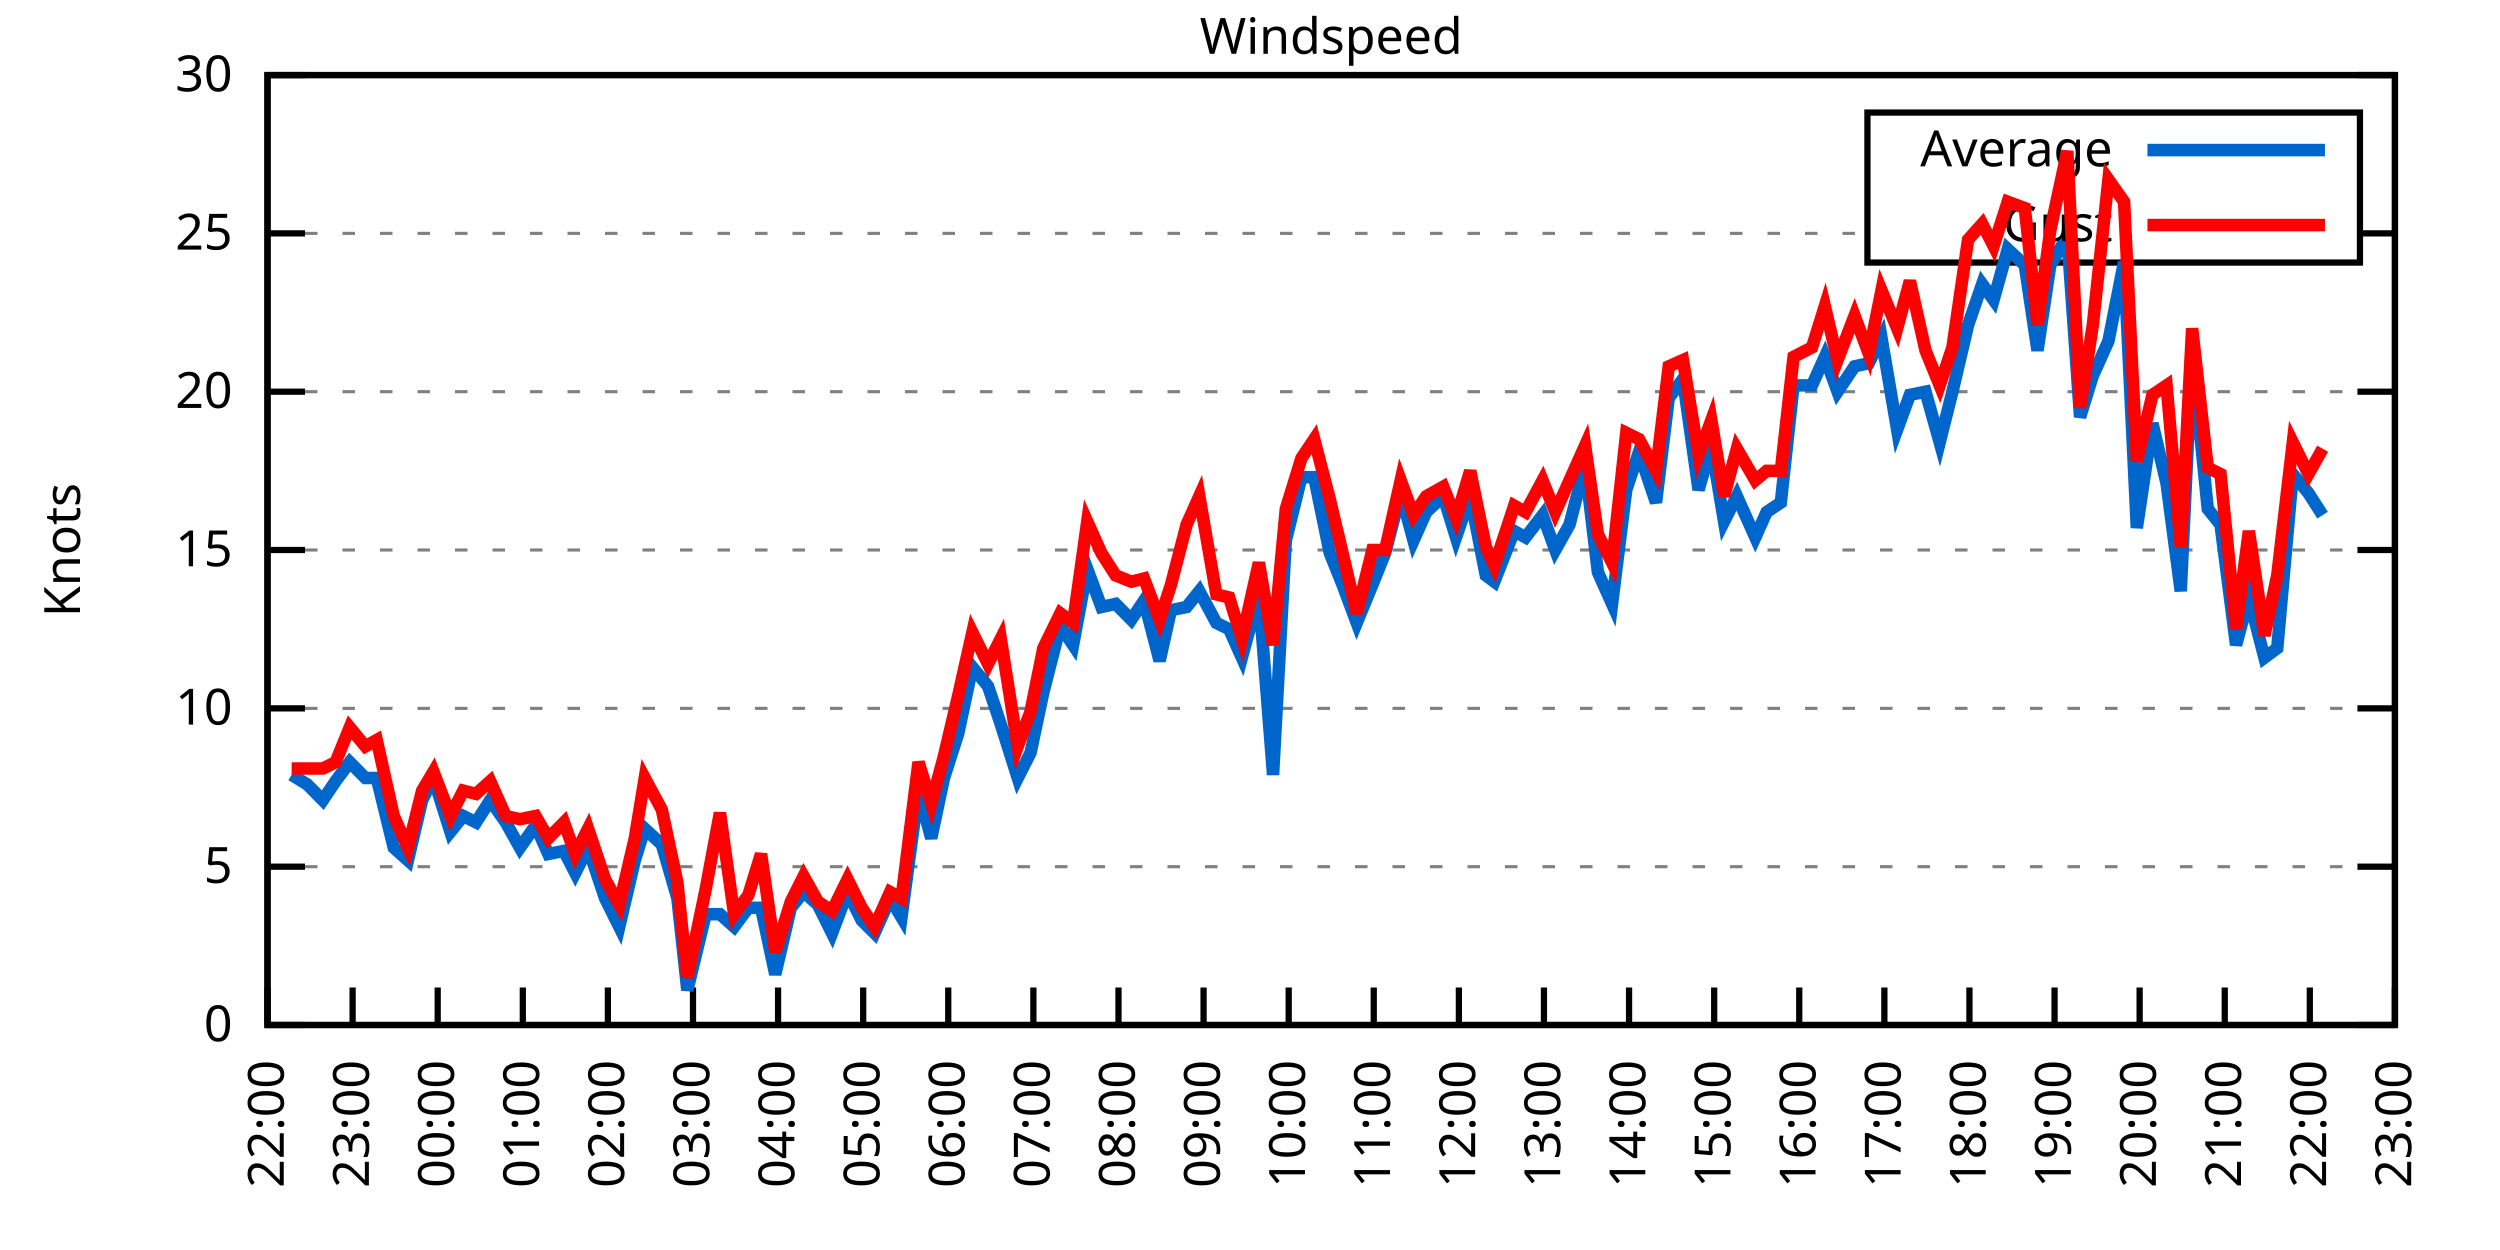
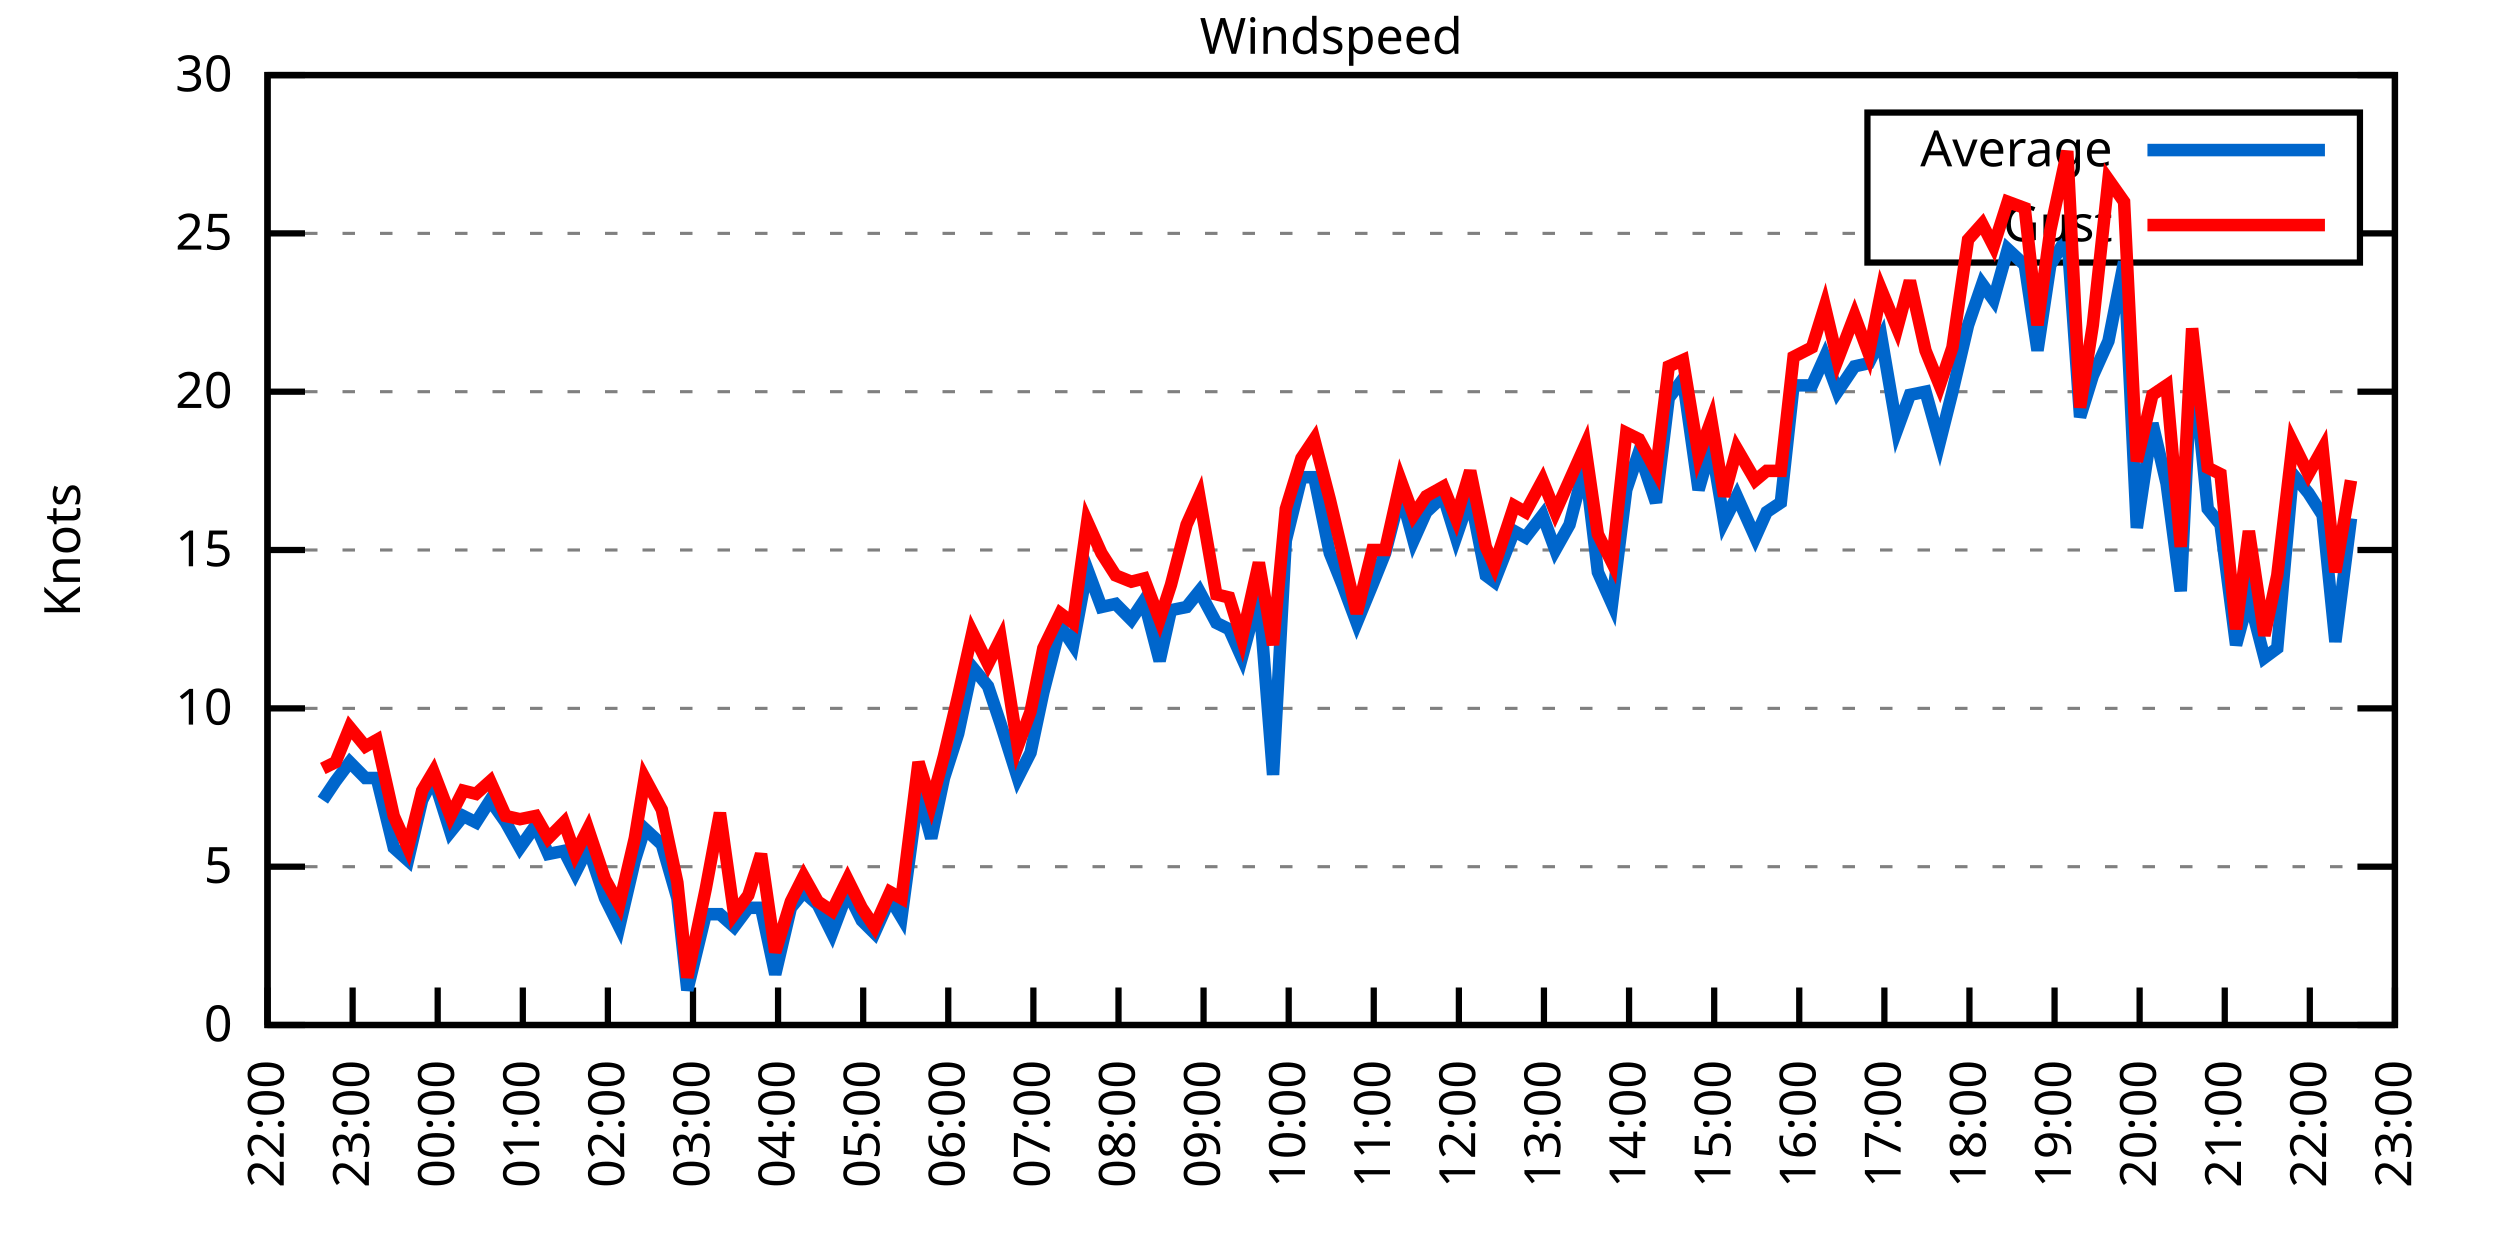
<svg xmlns="http://www.w3.org/2000/svg" xmlns:xlink="http://www.w3.org/1999/xlink" width="400" height="200" viewBox="0 0 400 200">
  <g id="gnuplot_canvas">
    <rect x="0" y="0" width="400" height="200" fill="none" />
    <defs>
      <circle id="gpDot" r="0.5" stroke-width="0.5" stroke="currentColor" />
      <path id="gpPt0" stroke-width="0.333" stroke="currentColor" d="M-1,0 h2 M0,-1 v2" />
      <path id="gpPt1" stroke-width="0.333" stroke="currentColor" d="M-1,-1 L1,1 M1,-1 L-1,1" />
      <path id="gpPt2" stroke-width="0.333" stroke="currentColor" d="M-1,0 L1,0 M0,-1 L0,1 M-1,-1 L1,1 M-1,1 L1,-1" />
      <rect id="gpPt3" stroke-width="0.333" stroke="currentColor" x="-1" y="-1" width="2" height="2" />
      <rect id="gpPt4" stroke-width="0.333" stroke="currentColor" fill="currentColor" x="-1" y="-1" width="2" height="2" />
      <circle id="gpPt5" stroke-width="0.333" stroke="currentColor" cx="0" cy="0" r="1" />
      <use xlink:href="#gpPt5" id="gpPt6" fill="currentColor" stroke="none" />
      <path id="gpPt7" stroke-width="0.333" stroke="currentColor" d="M0,-1.33 L-1.33,0.67 L1.33,0.67 z" />
      <use xlink:href="#gpPt7" id="gpPt8" fill="currentColor" stroke="none" />
      <use xlink:href="#gpPt7" id="gpPt9" stroke="currentColor" transform="rotate(180)" />
      <use xlink:href="#gpPt9" id="gpPt10" fill="currentColor" stroke="none" />
      <use xlink:href="#gpPt3" id="gpPt11" stroke="currentColor" transform="rotate(45)" />
      <use xlink:href="#gpPt11" id="gpPt12" fill="currentColor" stroke="none" />
      <path id="gpPt13" stroke-width="0.333" stroke="currentColor" d="M0,1.330 L1.265,0.411 L0.782,-1.067 L-0.782,-1.076 L-1.265,0.411 z" />
      <use xlink:href="#gpPt13" id="gpPt14" fill="currentColor" stroke="none" />
      <filter id="textbox" filterUnits="objectBoundingBox" x="0" y="0" height="1" width="1">
        <feFlood flood-color="white" flood-opacity="1" result="bgnd" />
        <feComposite in="SourceGraphic" in2="bgnd" operator="atop" />
      </filter>
      <filter id="greybox" filterUnits="objectBoundingBox" x="0" y="0" height="1" width="1">
        <feFlood flood-color="lightgrey" flood-opacity="1" result="grey" />
        <feComposite in="SourceGraphic" in2="grey" operator="atop" />
      </filter>
    </defs>
    <g fill="none" color="white" stroke="currentColor" stroke-width="1.00" stroke-linecap="butt" stroke-linejoin="miter">
</g>
    <g fill="none" color="black" stroke="currentColor" stroke-width="1.00" stroke-linecap="butt" stroke-linejoin="miter">
      <g stroke="none" shape-rendering="crispEdges">
        <polygon fill="rgb(255, 255, 255)" points="42.80,164.00 383.18,164.00 383.18,12.02 42.80,12.02 " />
      </g>
    </g>
    <g fill="none" color="black" stroke="currentColor" stroke-width="1.00" stroke-linecap="butt" stroke-linejoin="miter">
</g>
    <g fill="none" color="black" stroke="black" stroke-width="0.50" stroke-linecap="butt" stroke-linejoin="miter">
</g>
    <g fill="none" color="gray" stroke="currentColor" stroke-width="0.50" stroke-linecap="butt" stroke-linejoin="miter">
      <path stroke="gray" stroke-dasharray="2,4" class="gridline" d="M42.80,164.00 L383.19,164.00  " />
    </g>
    <g fill="none" color="gray" stroke="gray" stroke-width="1.00" stroke-linecap="butt" stroke-linejoin="miter">
</g>
    <g fill="none" color="black" stroke="currentColor" stroke-width="1.00" stroke-linecap="butt" stroke-linejoin="miter">
      <path stroke="black" d="M42.80,164.00 L48.80,164.00 M383.19,164.00 L377.19,164.00  " />
      <g transform="translate(37.20,166.60)" stroke="none" fill="black" font-family="Sans" font-size="8.00" text-anchor="end">
        <text>
          <tspan font-family="Sans"> 0</tspan>
        </text>
      </g>
    </g>
    <g fill="none" color="black" stroke="currentColor" stroke-width="1.00" stroke-linecap="butt" stroke-linejoin="miter">
</g>
    <g fill="none" color="black" stroke="black" stroke-width="0.50" stroke-linecap="butt" stroke-linejoin="miter">
</g>
    <g fill="none" color="gray" stroke="currentColor" stroke-width="0.50" stroke-linecap="butt" stroke-linejoin="miter">
      <path stroke="gray" stroke-dasharray="2,4" class="gridline" d="M42.80,138.67 L383.19,138.67  " />
    </g>
    <g fill="none" color="gray" stroke="gray" stroke-width="1.00" stroke-linecap="butt" stroke-linejoin="miter">
</g>
    <g fill="none" color="black" stroke="currentColor" stroke-width="1.00" stroke-linecap="butt" stroke-linejoin="miter">
      <path stroke="black" d="M42.80,138.67 L48.80,138.67 M383.19,138.67 L377.19,138.67  " />
      <g transform="translate(37.20,141.27)" stroke="none" fill="black" font-family="Sans" font-size="8.00" text-anchor="end">
        <text>
          <tspan font-family="Sans"> 5</tspan>
        </text>
      </g>
    </g>
    <g fill="none" color="black" stroke="currentColor" stroke-width="1.00" stroke-linecap="butt" stroke-linejoin="miter">
</g>
    <g fill="none" color="black" stroke="black" stroke-width="0.50" stroke-linecap="butt" stroke-linejoin="miter">
</g>
    <g fill="none" color="gray" stroke="currentColor" stroke-width="0.50" stroke-linecap="butt" stroke-linejoin="miter">
      <path stroke="gray" stroke-dasharray="2,4" class="gridline" d="M42.80,113.34 L383.19,113.34  " />
    </g>
    <g fill="none" color="gray" stroke="gray" stroke-width="1.00" stroke-linecap="butt" stroke-linejoin="miter">
</g>
    <g fill="none" color="black" stroke="currentColor" stroke-width="1.00" stroke-linecap="butt" stroke-linejoin="miter">
      <path stroke="black" d="M42.80,113.34 L48.80,113.34 M383.19,113.34 L377.19,113.34  " />
      <g transform="translate(37.20,115.94)" stroke="none" fill="black" font-family="Sans" font-size="8.00" text-anchor="end">
        <text>
          <tspan font-family="Sans"> 10</tspan>
        </text>
      </g>
    </g>
    <g fill="none" color="black" stroke="currentColor" stroke-width="1.00" stroke-linecap="butt" stroke-linejoin="miter">
</g>
    <g fill="none" color="black" stroke="black" stroke-width="0.50" stroke-linecap="butt" stroke-linejoin="miter">
</g>
    <g fill="none" color="gray" stroke="currentColor" stroke-width="0.50" stroke-linecap="butt" stroke-linejoin="miter">
      <path stroke="gray" stroke-dasharray="2,4" class="gridline" d="M42.80,88.00 L383.19,88.00  " />
    </g>
    <g fill="none" color="gray" stroke="gray" stroke-width="1.00" stroke-linecap="butt" stroke-linejoin="miter">
</g>
    <g fill="none" color="black" stroke="currentColor" stroke-width="1.00" stroke-linecap="butt" stroke-linejoin="miter">
      <path stroke="black" d="M42.80,88.00 L48.80,88.00 M383.19,88.00 L377.19,88.00  " />
      <g transform="translate(37.20,90.60)" stroke="none" fill="black" font-family="Sans" font-size="8.00" text-anchor="end">
        <text>
          <tspan font-family="Sans"> 15</tspan>
        </text>
      </g>
    </g>
    <g fill="none" color="black" stroke="currentColor" stroke-width="1.00" stroke-linecap="butt" stroke-linejoin="miter">
</g>
    <g fill="none" color="black" stroke="black" stroke-width="0.50" stroke-linecap="butt" stroke-linejoin="miter">
</g>
    <g fill="none" color="gray" stroke="currentColor" stroke-width="0.50" stroke-linecap="butt" stroke-linejoin="miter">
      <path stroke="gray" stroke-dasharray="2,4" class="gridline" d="M42.80,62.67 L383.19,62.67  " />
    </g>
    <g fill="none" color="gray" stroke="gray" stroke-width="1.00" stroke-linecap="butt" stroke-linejoin="miter">
</g>
    <g fill="none" color="black" stroke="currentColor" stroke-width="1.00" stroke-linecap="butt" stroke-linejoin="miter">
      <path stroke="black" d="M42.80,62.67 L48.80,62.67 M383.19,62.67 L377.19,62.67  " />
      <g transform="translate(37.20,65.27)" stroke="none" fill="black" font-family="Sans" font-size="8.00" text-anchor="end">
        <text>
          <tspan font-family="Sans"> 20</tspan>
        </text>
      </g>
    </g>
    <g fill="none" color="black" stroke="currentColor" stroke-width="1.00" stroke-linecap="butt" stroke-linejoin="miter">
</g>
    <g fill="none" color="black" stroke="black" stroke-width="0.50" stroke-linecap="butt" stroke-linejoin="miter">
</g>
    <g fill="none" color="gray" stroke="currentColor" stroke-width="0.50" stroke-linecap="butt" stroke-linejoin="miter">
      <path stroke="gray" stroke-dasharray="2,4" class="gridline" d="M42.80,37.34 L298.79,37.34 M377.59,37.34 L383.19,37.34  " />
    </g>
    <g fill="none" color="gray" stroke="gray" stroke-width="1.00" stroke-linecap="butt" stroke-linejoin="miter">
</g>
    <g fill="none" color="black" stroke="currentColor" stroke-width="1.00" stroke-linecap="butt" stroke-linejoin="miter">
      <path stroke="black" d="M42.80,37.34 L48.80,37.34 M383.19,37.34 L377.19,37.34  " />
      <g transform="translate(37.20,39.94)" stroke="none" fill="black" font-family="Sans" font-size="8.00" text-anchor="end">
        <text>
          <tspan font-family="Sans"> 25</tspan>
        </text>
      </g>
    </g>
    <g fill="none" color="black" stroke="currentColor" stroke-width="1.00" stroke-linecap="butt" stroke-linejoin="miter">
</g>
    <g fill="none" color="black" stroke="black" stroke-width="0.50" stroke-linecap="butt" stroke-linejoin="miter">
</g>
    <g fill="none" color="gray" stroke="currentColor" stroke-width="0.50" stroke-linecap="butt" stroke-linejoin="miter">
      <path stroke="gray" stroke-dasharray="2,4" class="gridline" d="M42.80,12.01 L383.19,12.01  " />
    </g>
    <g fill="none" color="gray" stroke="gray" stroke-width="1.00" stroke-linecap="butt" stroke-linejoin="miter">
</g>
    <g fill="none" color="black" stroke="currentColor" stroke-width="1.00" stroke-linecap="butt" stroke-linejoin="miter">
      <path stroke="black" d="M42.80,12.01 L48.80,12.01 M383.19,12.01 L377.19,12.01  " />
      <g transform="translate(37.20,14.61)" stroke="none" fill="black" font-family="Sans" font-size="8.00" text-anchor="end">
        <text>
          <tspan font-family="Sans"> 30</tspan>
        </text>
      </g>
    </g>
    <g fill="none" color="black" stroke="currentColor" stroke-width="1.00" stroke-linecap="butt" stroke-linejoin="miter">
      <path stroke="black" d="M42.80,164.00 L42.80,158.00  " />
      <g transform="translate(45.40,169.60) rotate(270.00)" stroke="none" fill="black" font-family="Sans" font-size="8.00" text-anchor="end">
        <text>
          <tspan font-family="Sans">22:00</tspan>
        </text>
      </g>
    </g>
    <g fill="none" color="black" stroke="currentColor" stroke-width="1.00" stroke-linecap="butt" stroke-linejoin="miter">
      <path stroke="black" d="M56.42,164.00 L56.42,158.00  " />
      <g transform="translate(59.02,169.60) rotate(270.00)" stroke="none" fill="black" font-family="Sans" font-size="8.00" text-anchor="end">
        <text>
          <tspan font-family="Sans">23:00</tspan>
        </text>
      </g>
    </g>
    <g fill="none" color="black" stroke="currentColor" stroke-width="1.00" stroke-linecap="butt" stroke-linejoin="miter">
      <path stroke="black" d="M70.03,164.00 L70.03,158.00  " />
      <g transform="translate(72.63,169.60) rotate(270.00)" stroke="none" fill="black" font-family="Sans" font-size="8.00" text-anchor="end">
        <text>
          <tspan font-family="Sans">00:00</tspan>
        </text>
      </g>
    </g>
    <g fill="none" color="black" stroke="currentColor" stroke-width="1.00" stroke-linecap="butt" stroke-linejoin="miter">
      <path stroke="black" d="M83.65,164.00 L83.65,158.00  " />
      <g transform="translate(86.25,169.60) rotate(270.00)" stroke="none" fill="black" font-family="Sans" font-size="8.00" text-anchor="end">
        <text>
          <tspan font-family="Sans">01:00</tspan>
        </text>
      </g>
    </g>
    <g fill="none" color="black" stroke="currentColor" stroke-width="1.00" stroke-linecap="butt" stroke-linejoin="miter">
      <path stroke="black" d="M97.26,164.00 L97.26,158.00  " />
      <g transform="translate(99.86,169.60) rotate(270.00)" stroke="none" fill="black" font-family="Sans" font-size="8.00" text-anchor="end">
        <text>
          <tspan font-family="Sans">02:00</tspan>
        </text>
      </g>
    </g>
    <g fill="none" color="black" stroke="currentColor" stroke-width="1.00" stroke-linecap="butt" stroke-linejoin="miter">
      <path stroke="black" d="M110.88,164.00 L110.88,158.00  " />
      <g transform="translate(113.48,169.60) rotate(270.00)" stroke="none" fill="black" font-family="Sans" font-size="8.00" text-anchor="end">
        <text>
          <tspan font-family="Sans">03:00</tspan>
        </text>
      </g>
    </g>
    <g fill="none" color="black" stroke="currentColor" stroke-width="1.00" stroke-linecap="butt" stroke-linejoin="miter">
      <path stroke="black" d="M124.49,164.00 L124.49,158.00  " />
      <g transform="translate(127.09,169.60) rotate(270.00)" stroke="none" fill="black" font-family="Sans" font-size="8.00" text-anchor="end">
        <text>
          <tspan font-family="Sans">04:00</tspan>
        </text>
      </g>
    </g>
    <g fill="none" color="black" stroke="currentColor" stroke-width="1.00" stroke-linecap="butt" stroke-linejoin="miter">
      <path stroke="black" d="M138.11,164.00 L138.11,158.00  " />
      <g transform="translate(140.71,169.60) rotate(270.00)" stroke="none" fill="black" font-family="Sans" font-size="8.00" text-anchor="end">
        <text>
          <tspan font-family="Sans">05:00</tspan>
        </text>
      </g>
    </g>
    <g fill="none" color="black" stroke="currentColor" stroke-width="1.00" stroke-linecap="butt" stroke-linejoin="miter">
      <path stroke="black" d="M151.72,164.00 L151.72,158.00  " />
      <g transform="translate(154.32,169.60) rotate(270.00)" stroke="none" fill="black" font-family="Sans" font-size="8.00" text-anchor="end">
        <text>
          <tspan font-family="Sans">06:00</tspan>
        </text>
      </g>
    </g>
    <g fill="none" color="black" stroke="currentColor" stroke-width="1.00" stroke-linecap="butt" stroke-linejoin="miter">
      <path stroke="black" d="M165.34,164.00 L165.34,158.00  " />
      <g transform="translate(167.94,169.60) rotate(270.00)" stroke="none" fill="black" font-family="Sans" font-size="8.00" text-anchor="end">
        <text>
          <tspan font-family="Sans">07:00</tspan>
        </text>
      </g>
    </g>
    <g fill="none" color="black" stroke="currentColor" stroke-width="1.00" stroke-linecap="butt" stroke-linejoin="miter">
      <path stroke="black" d="M178.96,164.00 L178.96,158.00  " />
      <g transform="translate(181.56,169.60) rotate(270.00)" stroke="none" fill="black" font-family="Sans" font-size="8.00" text-anchor="end">
        <text>
          <tspan font-family="Sans">08:00</tspan>
        </text>
      </g>
    </g>
    <g fill="none" color="black" stroke="currentColor" stroke-width="1.00" stroke-linecap="butt" stroke-linejoin="miter">
      <path stroke="black" d="M192.57,164.00 L192.57,158.00  " />
      <g transform="translate(195.17,169.60) rotate(270.00)" stroke="none" fill="black" font-family="Sans" font-size="8.00" text-anchor="end">
        <text>
          <tspan font-family="Sans">09:00</tspan>
        </text>
      </g>
    </g>
    <g fill="none" color="black" stroke="currentColor" stroke-width="1.00" stroke-linecap="butt" stroke-linejoin="miter">
      <path stroke="black" d="M206.19,164.00 L206.19,158.00  " />
      <g transform="translate(208.79,169.60) rotate(270.00)" stroke="none" fill="black" font-family="Sans" font-size="8.00" text-anchor="end">
        <text>
          <tspan font-family="Sans">10:00</tspan>
        </text>
      </g>
    </g>
    <g fill="none" color="black" stroke="currentColor" stroke-width="1.00" stroke-linecap="butt" stroke-linejoin="miter">
      <path stroke="black" d="M219.80,164.00 L219.80,158.00  " />
      <g transform="translate(222.40,169.60) rotate(270.00)" stroke="none" fill="black" font-family="Sans" font-size="8.00" text-anchor="end">
        <text>
          <tspan font-family="Sans">11:00</tspan>
        </text>
      </g>
    </g>
    <g fill="none" color="black" stroke="currentColor" stroke-width="1.00" stroke-linecap="butt" stroke-linejoin="miter">
      <path stroke="black" d="M233.42,164.00 L233.42,158.00  " />
      <g transform="translate(236.02,169.60) rotate(270.00)" stroke="none" fill="black" font-family="Sans" font-size="8.00" text-anchor="end">
        <text>
          <tspan font-family="Sans">12:00</tspan>
        </text>
      </g>
    </g>
    <g fill="none" color="black" stroke="currentColor" stroke-width="1.00" stroke-linecap="butt" stroke-linejoin="miter">
      <path stroke="black" d="M247.03,164.00 L247.03,158.00  " />
      <g transform="translate(249.63,169.60) rotate(270.00)" stroke="none" fill="black" font-family="Sans" font-size="8.00" text-anchor="end">
        <text>
          <tspan font-family="Sans">13:00</tspan>
        </text>
      </g>
    </g>
    <g fill="none" color="black" stroke="currentColor" stroke-width="1.00" stroke-linecap="butt" stroke-linejoin="miter">
      <path stroke="black" d="M260.65,164.00 L260.65,158.00  " />
      <g transform="translate(263.25,169.60) rotate(270.00)" stroke="none" fill="black" font-family="Sans" font-size="8.00" text-anchor="end">
        <text>
          <tspan font-family="Sans">14:00</tspan>
        </text>
      </g>
    </g>
    <g fill="none" color="black" stroke="currentColor" stroke-width="1.00" stroke-linecap="butt" stroke-linejoin="miter">
      <path stroke="black" d="M274.27,164.00 L274.27,158.00  " />
      <g transform="translate(276.87,169.60) rotate(270.00)" stroke="none" fill="black" font-family="Sans" font-size="8.00" text-anchor="end">
        <text>
          <tspan font-family="Sans">15:00</tspan>
        </text>
      </g>
    </g>
    <g fill="none" color="black" stroke="currentColor" stroke-width="1.00" stroke-linecap="butt" stroke-linejoin="miter">
      <path stroke="black" d="M287.88,164.00 L287.88,158.00  " />
      <g transform="translate(290.48,169.60) rotate(270.00)" stroke="none" fill="black" font-family="Sans" font-size="8.00" text-anchor="end">
        <text>
          <tspan font-family="Sans">16:00</tspan>
        </text>
      </g>
    </g>
    <g fill="none" color="black" stroke="currentColor" stroke-width="1.00" stroke-linecap="butt" stroke-linejoin="miter">
      <path stroke="black" d="M301.50,164.00 L301.50,158.00  " />
      <g transform="translate(304.10,169.60) rotate(270.00)" stroke="none" fill="black" font-family="Sans" font-size="8.00" text-anchor="end">
        <text>
          <tspan font-family="Sans">17:00</tspan>
        </text>
      </g>
    </g>
    <g fill="none" color="black" stroke="currentColor" stroke-width="1.00" stroke-linecap="butt" stroke-linejoin="miter">
      <path stroke="black" d="M315.11,164.00 L315.11,158.00  " />
      <g transform="translate(317.71,169.60) rotate(270.00)" stroke="none" fill="black" font-family="Sans" font-size="8.00" text-anchor="end">
        <text>
          <tspan font-family="Sans">18:00</tspan>
        </text>
      </g>
    </g>
    <g fill="none" color="black" stroke="currentColor" stroke-width="1.00" stroke-linecap="butt" stroke-linejoin="miter">
      <path stroke="black" d="M328.73,164.00 L328.73,158.00  " />
      <g transform="translate(331.33,169.60) rotate(270.00)" stroke="none" fill="black" font-family="Sans" font-size="8.00" text-anchor="end">
        <text>
          <tspan font-family="Sans">19:00</tspan>
        </text>
      </g>
    </g>
    <g fill="none" color="black" stroke="currentColor" stroke-width="1.00" stroke-linecap="butt" stroke-linejoin="miter">
      <path stroke="black" d="M342.34,164.00 L342.34,158.00  " />
      <g transform="translate(344.94,169.60) rotate(270.00)" stroke="none" fill="black" font-family="Sans" font-size="8.00" text-anchor="end">
        <text>
          <tspan font-family="Sans">20:00</tspan>
        </text>
      </g>
    </g>
    <g fill="none" color="black" stroke="currentColor" stroke-width="1.00" stroke-linecap="butt" stroke-linejoin="miter">
      <path stroke="black" d="M355.96,164.00 L355.96,158.00  " />
      <g transform="translate(358.56,169.60) rotate(270.00)" stroke="none" fill="black" font-family="Sans" font-size="8.00" text-anchor="end">
        <text>
          <tspan font-family="Sans">21:00</tspan>
        </text>
      </g>
    </g>
    <g fill="none" color="black" stroke="currentColor" stroke-width="1.00" stroke-linecap="butt" stroke-linejoin="miter">
      <path stroke="black" d="M369.57,164.00 L369.57,158.00  " />
      <g transform="translate(372.17,169.60) rotate(270.00)" stroke="none" fill="black" font-family="Sans" font-size="8.00" text-anchor="end">
        <text>
          <tspan font-family="Sans">22:00</tspan>
        </text>
      </g>
    </g>
    <g fill="none" color="black" stroke="currentColor" stroke-width="1.00" stroke-linecap="butt" stroke-linejoin="miter">
      <path stroke="black" d="M383.19,164.00 L383.19,158.00  " />
      <g transform="translate(385.79,169.60) rotate(270.00)" stroke="none" fill="black" font-family="Sans" font-size="8.00" text-anchor="end">
        <text>
          <tspan font-family="Sans">23:00</tspan>
        </text>
      </g>
    </g>
    <g fill="none" color="black" stroke="currentColor" stroke-width="1.00" stroke-linecap="butt" stroke-linejoin="miter">
</g>
    <g fill="none" color="black" stroke="currentColor" stroke-width="1.00" stroke-linecap="butt" stroke-linejoin="miter">
      <path stroke="black" d="M42.80,12.01 L42.80,164.00 L383.19,164.00 L383.19,12.01 L42.80,12.01 Z  " />
    </g>
    <g fill="none" color="black" stroke="currentColor" stroke-width="1.00" stroke-linecap="butt" stroke-linejoin="miter">
</g>
    <g fill="none" color="black" stroke="currentColor" stroke-width="1.00" stroke-linecap="butt" stroke-linejoin="miter">
      <path stroke="black" d="M298.79,42.01 L298.79,18.01 L377.59,18.01 L377.59,42.01 L298.79,42.01 Z  " />
    </g>
    <g id="Windspeed_plot_1">
      <g fill="none" color="white" stroke="black" stroke-width="2.00" stroke-linecap="butt" stroke-linejoin="miter">
</g>
      <g fill="none" color="black" stroke="currentColor" stroke-width="2.00" stroke-linecap="butt" stroke-linejoin="miter">
        <g transform="translate(337.99,26.61)" stroke="none" fill="black" font-family="Sans" font-size="8.00" text-anchor="end">
          <text>
            <tspan font-family="Sans">Average</tspan>
          </text>
        </g>
      </g>
      <g fill="none" color="black" stroke="currentColor" stroke-width="2.00" stroke-linecap="butt" stroke-linejoin="miter">
-         <path stroke="rgb(  0, 102, 204)" d="M343.59,24.01 L371.99,24.01 M46.66,123.98 L49.15,125.50 L51.65,128.03 L53.69,124.99 L55.96,121.95 L58.46,124.48   L60.27,124.48 L63.00,135.63 L65.27,137.66 L67.54,128.03 L69.35,124.48 L72.07,133.10 L74.12,130.56 L76.16,131.58   L78.43,128.03 L80.92,131.58 L83.19,135.63 L85.69,132.08 L87.73,136.64 L90.23,136.14 L92.04,139.68 L94.09,135.63   L96.81,143.73 L99.08,148.29 L101.57,137.66 L103.16,132.59 L105.89,135.12 L108.38,143.73 L109.97,158.43 L112.92,146.27   L115.19,146.27 L117.46,148.29 L119.73,145.25 L121.77,145.25 L124.04,155.89 L126.54,145.25 L128.58,142.72 L130.85,144.75   L133.12,149.31 L135.61,142.72 L137.88,147.28 L139.92,149.31 L142.42,143.73 L144.24,146.77 L146.96,126.51 L149.00,134.11   L151.04,124.48 L153.31,117.39 L155.58,106.75 L158.08,109.79 L160.12,115.87 L162.84,124.48 L164.89,120.43 L166.93,110.80   L169.65,100.16 L171.69,103.20 L173.96,91.04 L176.23,97.12 L178.50,96.62 L181.00,99.15 L183.04,96.11 L185.54,105.74   L187.35,97.63 L189.85,97.12 L191.89,94.59 L194.61,99.66 L196.66,100.67 L198.70,105.23 L201.42,95.10 L203.69,123.98   L205.73,86.49 L208.23,76.35 L210.27,76.35 L212.77,88.51 L214.81,93.58 L217.08,99.66 L219.58,93.58 L221.62,88.51   L224.11,78.89 L226.16,86.49 L228.20,81.93 L230.92,79.39 L232.96,85.98 L235.23,79.39 L237.73,92.06 L239.09,93.07   L242.27,84.97 L244.08,85.98 L246.81,82.43 L248.85,88.00 L251.12,83.95 L253.61,74.33 L255.66,91.55 L257.93,96.62   L260.20,78.38 L262.24,72.30 L264.96,80.41 L267.00,63.69 L269.27,60.65 L271.77,78.38 L273.81,71.29 L275.85,83.45   L277.90,79.39 L280.85,85.98 L282.66,81.93 L284.93,80.41 L286.97,61.66 L289.92,61.66 L291.97,57.10 L294.01,62.67   L296.73,58.62 L299.00,58.11 L301.04,54.06 L303.54,68.75 L305.58,63.18 L308.08,62.67 L310.35,70.78 L312.39,62.67   L314.89,52.03 L317.15,45.45 L318.97,47.98 L321.24,39.87 L323.96,42.41 L326.00,56.09 L328.05,42.41 L330.77,37.85   L332.81,66.73 L334.85,60.14 L337.35,54.57 L339.85,41.90 L341.89,84.46 L344.39,67.74 L346.65,77.37 L348.92,94.59   L350.74,56.59 L353.24,81.42 L355.28,83.95 L357.77,103.20 L359.82,95.60 L362.31,105.23 L364.36,103.71 L366.85,75.85   L369.35,78.89 L371.62,82.43  " />
+         <path stroke="rgb(  0, 102, 204)" d="M343.59,24.01 L371.99,24.01 M51.65,128.03 L53.69,124.99 L55.96,121.95 L58.46,124.48 L60.27,124.48 L63.00,135.63   L65.27,137.66 L67.54,128.03 L69.35,124.48 L72.07,133.10 L74.12,130.56 L76.16,131.58 L78.43,128.03 L80.92,131.58   L83.19,135.63 L85.69,132.08 L87.73,136.64 L90.23,136.14 L92.04,139.68 L94.09,135.63 L96.81,143.73 L99.08,148.29   L101.57,137.66 L103.16,132.59 L105.89,135.12 L108.38,143.73 L109.97,158.43 L112.92,146.27 L115.19,146.27 L117.46,148.29   L119.73,145.25 L121.77,145.25 L124.04,155.89 L126.54,145.25 L128.58,142.72 L130.85,144.75 L133.12,149.31 L135.61,142.72   L137.88,147.28 L139.92,149.31 L142.42,143.73 L144.24,146.77 L146.96,126.51 L149.00,134.11 L151.04,124.48 L153.31,117.39   L155.58,106.75 L158.08,109.79 L160.12,115.87 L162.84,124.48 L164.89,120.43 L166.93,110.80 L169.65,100.16 L171.69,103.20   L173.96,91.04 L176.23,97.12 L178.50,96.62 L181.00,99.15 L183.04,96.11 L185.54,105.74 L187.35,97.63 L189.85,97.12   L191.89,94.59 L194.61,99.66 L196.66,100.67 L198.70,105.23 L201.42,95.10 L203.69,123.98 L205.73,86.49 L208.23,76.35   L210.27,76.35 L212.77,88.51 L214.81,93.58 L217.08,99.66 L219.58,93.58 L221.62,88.51 L224.11,78.89 L226.16,86.49   L228.20,81.93 L230.92,79.39 L232.96,85.98 L235.23,79.39 L237.73,92.06 L239.09,93.07 L242.27,84.97 L244.08,85.98   L246.81,82.43 L248.85,88.00 L251.12,83.95 L253.61,74.33 L255.66,91.55 L257.93,96.62 L260.20,78.38 L262.24,72.30   L264.96,80.41 L267.00,63.69 L269.27,60.65 L271.77,78.38 L273.81,71.29 L275.85,83.45 L277.90,79.39 L280.85,85.98   L282.66,81.93 L284.93,80.41 L286.97,61.66 L289.92,61.66 L291.97,57.10 L294.01,62.67 L296.73,58.62 L299.00,58.11   L301.04,54.06 L303.54,68.75 L305.58,63.18 L308.08,62.67 L310.35,70.78 L312.39,62.67 L314.89,52.03 L317.15,45.45   L318.97,47.98 L321.24,39.87 L323.96,42.41 L326.00,56.09 L328.05,42.41 L330.77,37.85 L332.81,66.73 L334.85,60.14   L337.35,54.57 L339.85,41.90 L341.89,84.46 L344.39,67.74 L346.65,77.37 L348.92,94.59 L350.74,56.59 L353.24,81.42   L355.28,83.95 L357.77,103.20 L359.82,95.60 L362.31,105.23 L364.36,103.71 L366.85,75.85 L369.35,78.89 L371.62,82.43   L373.66,102.70 L376.16,82.94  " />
      </g>
    </g>
    <g id="Windspeed_plot_2">
      <g fill="none" color="black" stroke="currentColor" stroke-width="2.00" stroke-linecap="butt" stroke-linejoin="miter">
        <g transform="translate(337.99,38.61)" stroke="none" fill="black" font-family="Sans" font-size="8.00" text-anchor="end">
          <text>
            <tspan font-family="Sans">Gust</tspan>
          </text>
        </g>
      </g>
      <g fill="none" color="black" stroke="currentColor" stroke-width="2.00" stroke-linecap="butt" stroke-linejoin="miter">
-         <path stroke="rgb(255,   0,   0)" d="M343.59,36.01 L371.99,36.01 M46.66,122.96 L49.15,122.96 L51.65,122.96 L53.69,121.95 L55.96,116.38 L58.46,119.42   L60.27,118.40 L63.00,130.56 L65.27,135.63 L67.54,126.51 L69.35,123.47 L72.07,130.56 L74.12,126.51 L76.16,127.02   L78.43,124.99 L80.92,130.56 L83.19,131.07 L85.69,130.56 L87.73,134.11 L90.23,131.58 L92.04,136.64 L94.09,132.59   L96.81,140.69 L99.08,144.75 L101.57,134.11 L103.16,124.48 L105.89,129.55 L108.38,141.20 L109.97,156.40 L112.92,142.21   L115.19,130.06 L117.46,146.27 L119.73,143.23 L121.77,136.64 L124.04,152.35 L126.54,144.24 L128.58,140.19 L130.85,144.24   L133.12,145.76 L135.61,140.69 L137.88,145.25 L139.92,148.29 L142.42,142.72 L144.24,143.73 L146.96,121.95 L149.00,128.54   L151.04,120.94 L153.31,111.31 L155.58,101.18 L158.08,106.24 L160.12,102.19 L162.84,119.42 L164.89,113.84 L166.93,103.71   L169.65,98.14 L171.69,99.66 L173.96,83.45 L176.23,88.51 L178.50,92.06 L181.00,93.07 L183.04,92.56 L185.54,99.15   L187.35,93.58 L189.85,83.95 L191.89,79.39 L194.61,95.10 L196.66,95.60 L198.70,102.19 L201.42,90.03 L203.69,103.20   L205.73,81.42 L208.23,73.31 L210.27,70.27 L212.77,79.90 L214.81,88.51 L217.08,98.14 L219.58,88.00 L221.62,88.00   L224.11,76.86 L226.16,82.43 L228.20,79.39 L230.92,77.87 L232.96,82.94 L235.23,75.34 L237.73,87.50 L239.09,90.54   L242.27,80.91 L244.08,81.93 L246.81,76.86 L248.85,81.93 L251.12,76.86 L253.61,71.29 L255.66,85.47 L257.93,90.03   L260.20,69.26 L262.24,70.27 L264.96,75.34 L267.00,58.62 L269.27,57.61 L271.77,72.81 L273.81,67.23 L275.85,79.39   L277.90,71.79 L280.85,76.86 L282.66,75.34 L284.93,75.34 L286.97,57.10 L289.92,55.58 L291.97,48.99 L294.01,57.61   L296.73,50.51 L299.00,56.59 L301.04,46.46 L303.54,52.54 L305.58,44.94 L308.08,56.09 L310.35,61.66 L312.39,55.58   L314.89,38.35 L317.15,35.82 L318.97,39.37 L321.24,32.28 L323.96,33.29 L326.00,52.03 L328.05,36.84 L330.77,24.17   L332.81,65.21 L334.85,52.03 L337.35,28.73 L339.85,32.28 L341.89,73.82 L344.39,63.18 L346.65,61.66 L348.92,87.50   L350.74,52.54 L353.24,74.83 L355.28,75.85 L357.77,100.67 L359.82,84.97 L362.31,101.68 L364.36,92.06 L366.85,70.78   L369.35,75.85 L371.62,71.79  " />
+         <path stroke="rgb(255,   0,   0)" d="M343.59,36.01 L371.99,36.01 M51.65,122.96 L53.69,121.95 L55.96,116.38 L58.46,119.42 L60.27,118.40 L63.00,130.56   L65.27,135.63 L67.54,126.51 L69.35,123.47 L72.07,130.56 L74.12,126.51 L76.16,127.02 L78.43,124.99 L80.92,130.56   L83.19,131.07 L85.69,130.56 L87.73,134.11 L90.23,131.58 L92.04,136.64 L94.09,132.59 L96.81,140.69 L99.08,144.75   L101.57,134.11 L103.16,124.48 L105.89,129.55 L108.38,141.20 L109.97,156.40 L112.92,142.21 L115.19,130.06 L117.46,146.27   L119.73,143.23 L121.77,136.64 L124.04,152.35 L126.54,144.24 L128.58,140.19 L130.85,144.24 L133.12,145.76 L135.61,140.69   L137.88,145.25 L139.92,148.29 L142.42,142.72 L144.24,143.73 L146.96,121.95 L149.00,128.54 L151.04,120.94 L153.31,111.31   L155.58,101.18 L158.08,106.24 L160.12,102.19 L162.84,119.42 L164.89,113.84 L166.93,103.71 L169.65,98.14 L171.69,99.66   L173.96,83.45 L176.23,88.51 L178.50,92.06 L181.00,93.07 L183.04,92.56 L185.54,99.15 L187.35,93.58 L189.85,83.95   L191.89,79.39 L194.61,95.10 L196.66,95.60 L198.70,102.19 L201.42,90.03 L203.69,103.20 L205.73,81.42 L208.23,73.31   L210.27,70.27 L212.77,79.90 L214.81,88.51 L217.08,98.14 L219.58,88.00 L221.62,88.00 L224.11,76.86 L226.16,82.43   L228.20,79.39 L230.92,77.87 L232.96,82.94 L235.23,75.34 L237.73,87.50 L239.09,90.54 L242.27,80.91 L244.08,81.93   L246.81,76.86 L248.85,81.93 L251.12,76.86 L253.61,71.29 L255.66,85.47 L257.93,90.03 L260.20,69.26 L262.24,70.27   L264.96,75.34 L267.00,58.62 L269.27,57.61 L271.77,72.81 L273.81,67.23 L275.85,79.39 L277.90,71.79 L280.85,76.86   L282.66,75.34 L284.93,75.34 L286.97,57.10 L289.92,55.58 L291.97,48.99 L294.01,57.61 L296.73,50.51 L299.00,56.59   L301.04,46.46 L303.54,52.54 L305.58,44.94 L308.08,56.09 L310.35,61.66 L312.39,55.58 L314.89,38.35 L317.15,35.82   L318.97,39.37 L321.24,32.28 L323.96,33.29 L326.00,52.03 L328.05,36.84 L330.77,24.17 L332.81,65.21 L334.85,52.03   L337.35,28.73 L339.85,32.28 L341.89,73.82 L344.39,63.18 L346.65,61.66 L348.92,87.50 L350.74,52.54 L353.24,74.83   L355.28,75.85 L357.77,100.67 L359.82,84.97 L362.31,101.68 L364.36,92.06 L366.85,70.78 L369.35,75.85 L371.62,71.79   L373.66,91.55 L376.16,76.86  " />
      </g>
    </g>
    <g fill="none" color="black" stroke="currentColor" stroke-width="2.00" stroke-linecap="butt" stroke-linejoin="miter">
</g>
    <g fill="none" color="black" stroke="black" stroke-width="1.00" stroke-linecap="butt" stroke-linejoin="miter">
</g>
    <g fill="none" color="black" stroke="currentColor" stroke-width="1.00" stroke-linecap="butt" stroke-linejoin="miter">
      <path stroke="black" d="M42.80,12.01 L42.80,164.00 L383.19,164.00 L383.19,12.01 L42.80,12.01 Z  " />
      <g transform="translate(12.80,88.01) rotate(270.00)" stroke="none" fill="black" font-family="Sans" font-size="8.00" text-anchor="middle">
        <text>
          <tspan font-family="Sans">Knots</tspan>
        </text>
      </g>
    </g>
    <g fill="none" color="black" stroke="currentColor" stroke-width="1.00" stroke-linecap="butt" stroke-linejoin="miter">
</g>
    <g fill="none" color="black" stroke="currentColor" stroke-width="1.00" stroke-linecap="butt" stroke-linejoin="miter">
      <g transform="translate(212.99,8.61)" stroke="none" fill="black" font-family="Sans" font-size="8.00" text-anchor="middle">
        <text>
          <tspan font-family="Sans">Windspeed</tspan>
        </text>
      </g>
    </g>
    <g fill="none" color="black" stroke="currentColor" stroke-width="1.00" stroke-linecap="butt" stroke-linejoin="miter">
</g>
  </g>
</svg>
